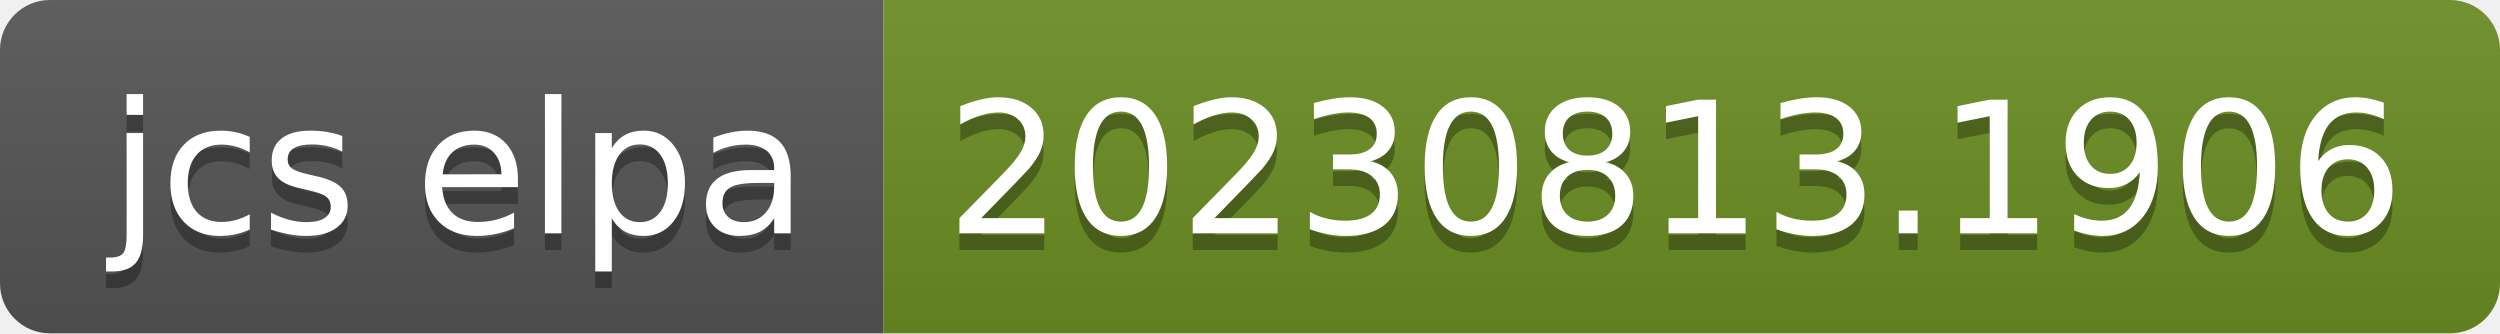
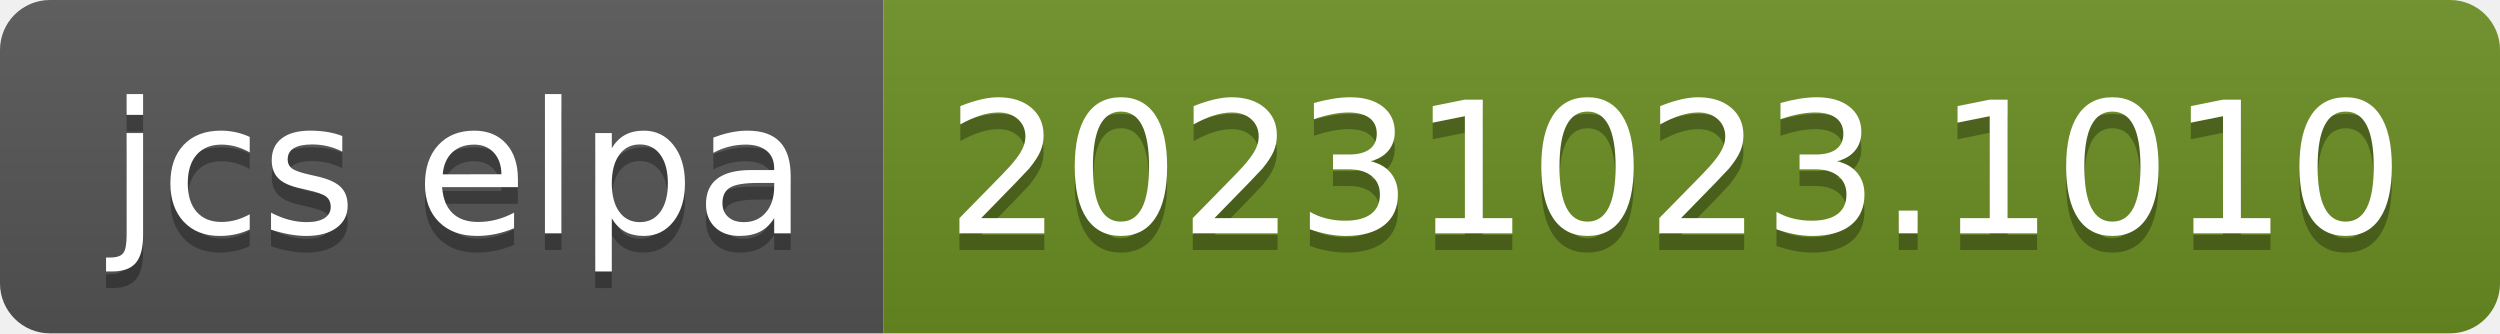
- <svg xmlns="http://www.w3.org/2000/svg" width="150" height="20" role="img" aria-label="jcs elpa: 20230813.1906">
+ <svg xmlns="http://www.w3.org/2000/svg" width="150" height="20" role="img" aria-label="jcs elpa: 20231023.1010">
  <linearGradient id="s" x2="0" y2="100%">
    <stop offset="0" stop-color="#bbb" stop-opacity=".1" />
    <stop offset="1" stop-opacity=".1" />
  </linearGradient>
  <clipPath id="r">
    <rect width="150" height="20" rx="3" fill="#fff" />
  </clipPath>
  <g clip-path="url(#r)">
    <rect width="53" height="20" fill="#555" />
    <rect x="53" width="97" height="20" fill="#6b8e23" />
    <rect width="150" height="20" fill="url(#s)" />
  </g>
  <g fill="#fff" text-anchor="middle" font-family="Verdana,Geneva,DejaVu Sans,sans-serif" text-rendering="geometricPrecision" font-size="110">
    <text aria-hidden="true" x="275" y="150" fill="#010101" fill-opacity=".3" transform="scale(.1)" textLength="430">jcs elpa</text>
    <text x="275" y="140" transform="scale(.1)" fill="#fff" textLength="430">jcs elpa</text>
-     <text aria-hidden="true" x="1005" y="150" fill="#010101" fill-opacity=".3" transform="scale(.1)" textLength="870">20230813.1906</text>
-     <text x="1005" y="140" transform="scale(.1)" fill="#fff" textLength="870">20230813.1906</text>
+     <text aria-hidden="true" x="1005" y="150" fill="#010101" fill-opacity=".3" transform="scale(.1)" textLength="870">20231023.1010</text>
+     <text x="1005" y="140" transform="scale(.1)" fill="#fff" textLength="870">20231023.1010</text>
  </g>
</svg>
